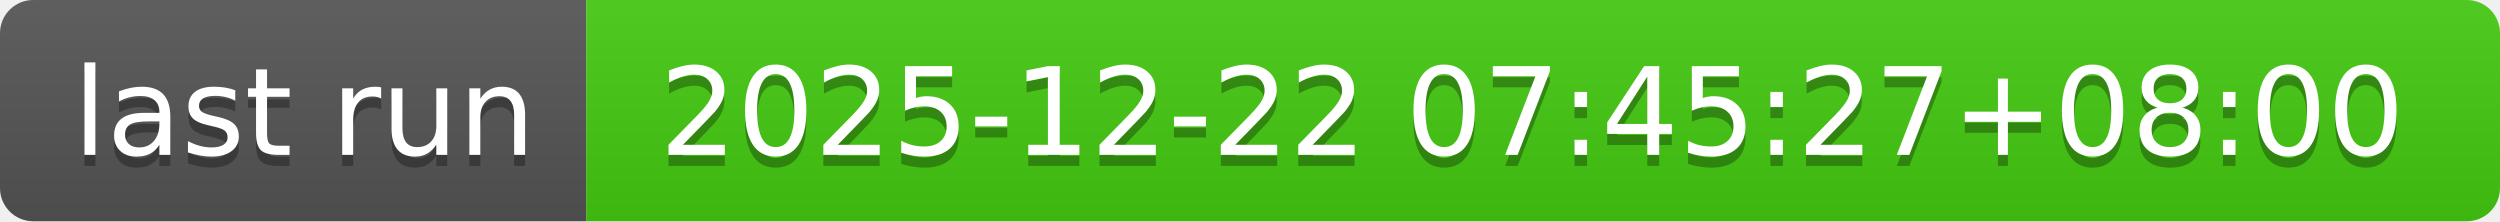
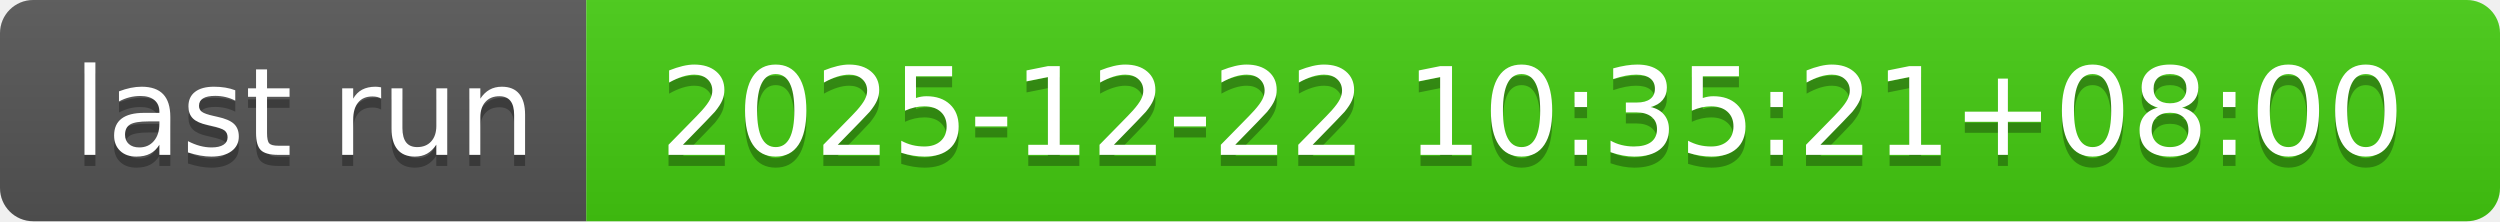
- <svg xmlns="http://www.w3.org/2000/svg" width="226" height="20" role="img" aria-label="last run: 2025-12-22 07:45:27+08:00">
+ <svg xmlns="http://www.w3.org/2000/svg" width="226" height="20" role="img" aria-label="last run: 2025-12-22 10:35:21+08:00">
  <linearGradient id="s" x2="0" y2="100%">
    <stop offset="0" stop-color="#bbb" stop-opacity=".1" />
    <stop offset="1" stop-opacity=".1" />
  </linearGradient>
  <clipPath id="r">
    <rect width="226" height="20" rx="3" fill="#fff" />
  </clipPath>
  <g clip-path="url(#r)">
    <rect width="53" height="20" fill="#555" />
    <rect x="53" width="173" height="20" fill="#4c1" />
    <rect width="226" height="20" fill="url(#s)" />
  </g>
  <g fill="#fff" text-anchor="middle" font-family="Verdana,Geneva,DejaVu Sans,sans-serif" text-rendering="geometricPrecision" font-size="110">
    <text aria-hidden="true" x="275" y="150" fill="#010101" fill-opacity=".3" transform="scale(.1)" textLength="430">last run</text>
    <text x="275" y="140" transform="scale(.1)" fill="#fff" textLength="430">last run</text>
-     <text aria-hidden="true" x="1385" y="150" fill="#010101" fill-opacity=".3" transform="scale(.1)" textLength="1630">2025-12-22 07:45:27+08:00</text>
-     <text x="1385" y="140" transform="scale(.1)" fill="#fff" textLength="1630">2025-12-22 07:45:27+08:00</text>
+     <text aria-hidden="true" x="1385" y="150" fill="#010101" fill-opacity=".3" transform="scale(.1)" textLength="1630">2025-12-22 10:35:21+08:00</text>
+     <text x="1385" y="140" transform="scale(.1)" fill="#fff" textLength="1630">2025-12-22 10:35:21+08:00</text>
  </g>
</svg>
